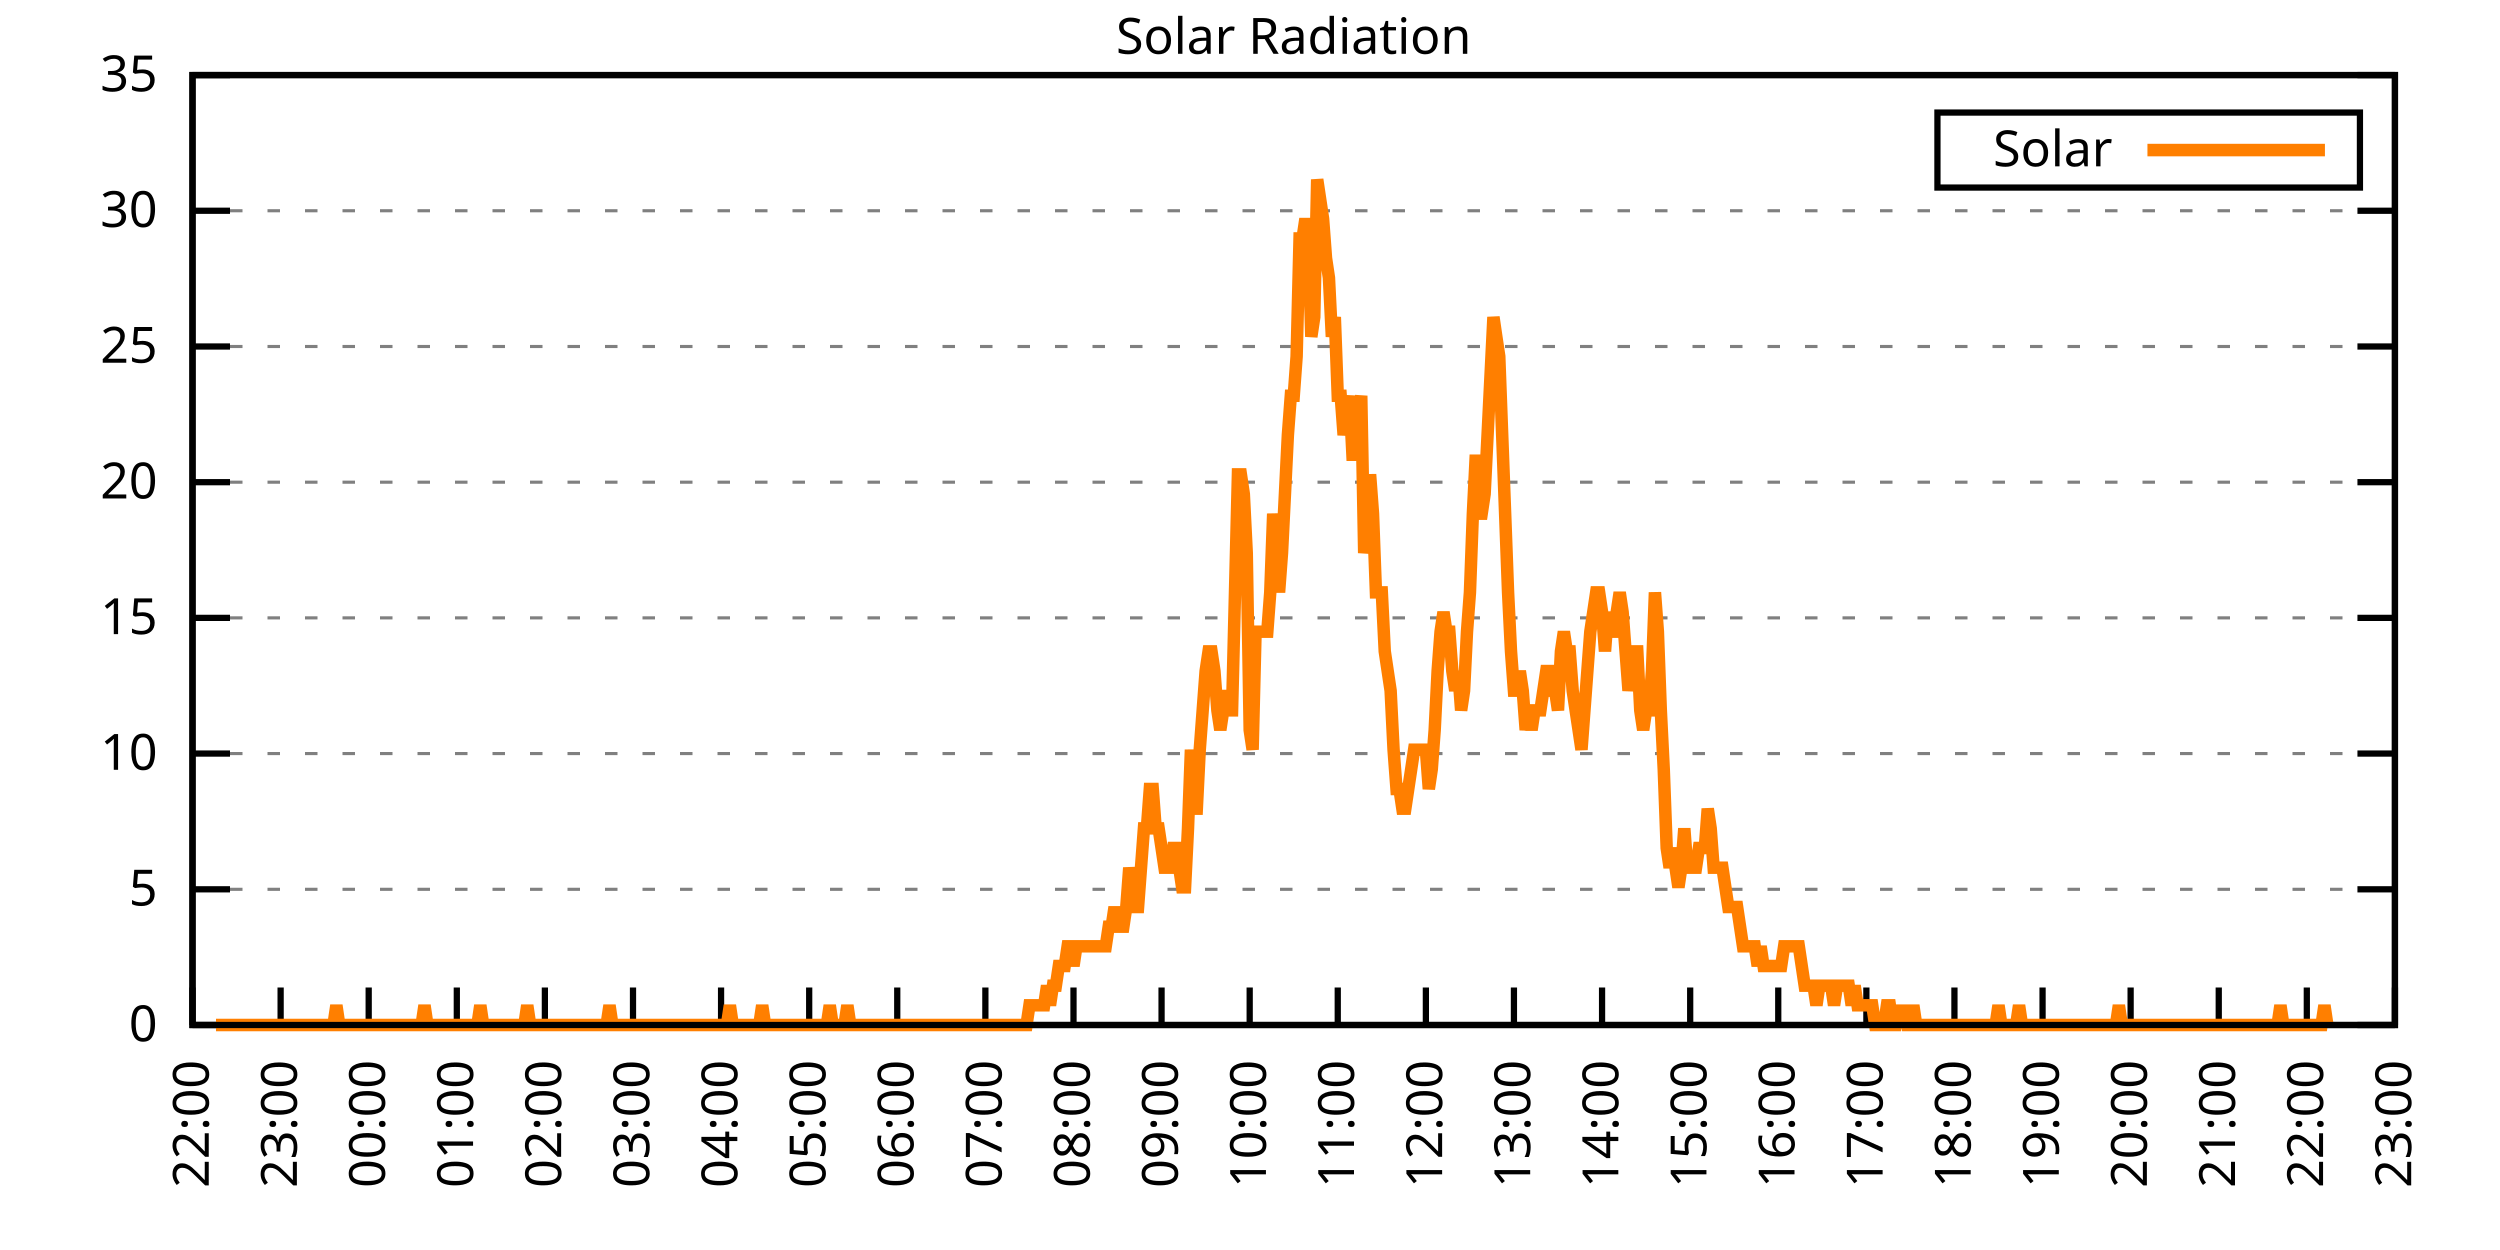
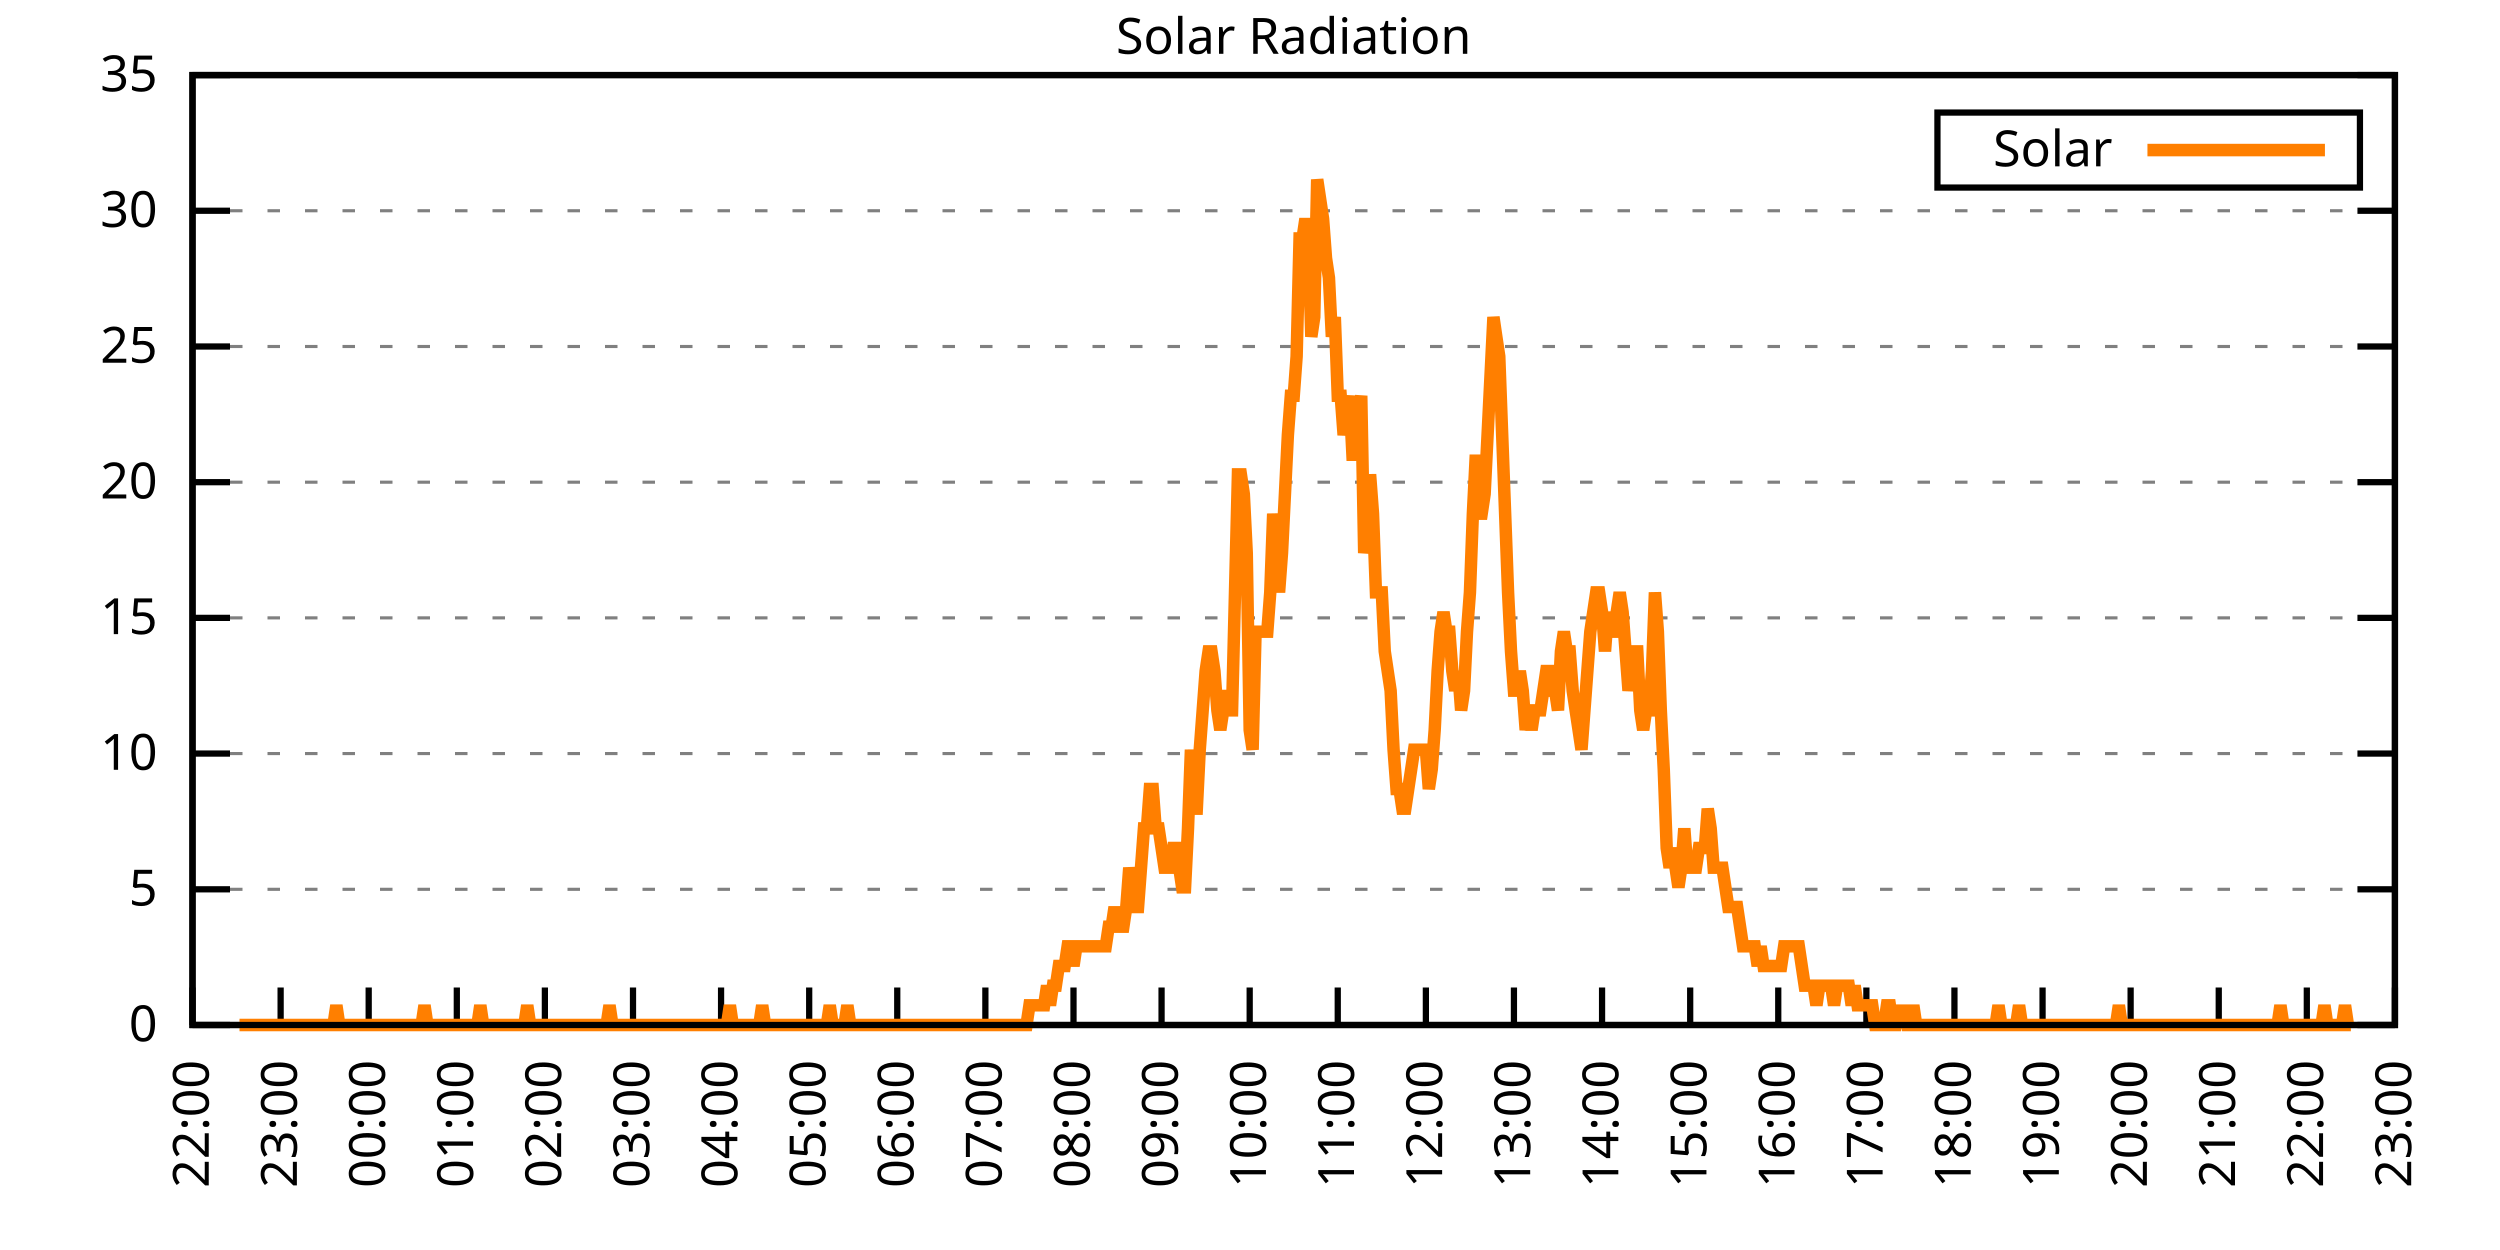
<svg xmlns="http://www.w3.org/2000/svg" xmlns:xlink="http://www.w3.org/1999/xlink" width="400" height="200" viewBox="0 0 400 200">
  <g id="gnuplot_canvas">
    <rect x="0" y="0" width="400" height="200" fill="none" />
    <defs>
      <circle id="gpDot" r="0.5" stroke-width="0.5" stroke="currentColor" />
      <path id="gpPt0" stroke-width="0.333" stroke="currentColor" d="M-1,0 h2 M0,-1 v2" />
      <path id="gpPt1" stroke-width="0.333" stroke="currentColor" d="M-1,-1 L1,1 M1,-1 L-1,1" />
      <path id="gpPt2" stroke-width="0.333" stroke="currentColor" d="M-1,0 L1,0 M0,-1 L0,1 M-1,-1 L1,1 M-1,1 L1,-1" />
      <rect id="gpPt3" stroke-width="0.333" stroke="currentColor" x="-1" y="-1" width="2" height="2" />
      <rect id="gpPt4" stroke-width="0.333" stroke="currentColor" fill="currentColor" x="-1" y="-1" width="2" height="2" />
      <circle id="gpPt5" stroke-width="0.333" stroke="currentColor" cx="0" cy="0" r="1" />
      <use xlink:href="#gpPt5" id="gpPt6" fill="currentColor" stroke="none" />
      <path id="gpPt7" stroke-width="0.333" stroke="currentColor" d="M0,-1.33 L-1.33,0.67 L1.33,0.67 z" />
      <use xlink:href="#gpPt7" id="gpPt8" fill="currentColor" stroke="none" />
      <use xlink:href="#gpPt7" id="gpPt9" stroke="currentColor" transform="rotate(180)" />
      <use xlink:href="#gpPt9" id="gpPt10" fill="currentColor" stroke="none" />
      <use xlink:href="#gpPt3" id="gpPt11" stroke="currentColor" transform="rotate(45)" />
      <use xlink:href="#gpPt11" id="gpPt12" fill="currentColor" stroke="none" />
      <path id="gpPt13" stroke-width="0.333" stroke="currentColor" d="M0,1.330 L1.265,0.411 L0.782,-1.067 L-0.782,-1.076 L-1.265,0.411 z" />
      <use xlink:href="#gpPt13" id="gpPt14" fill="currentColor" stroke="none" />
      <filter id="textbox" filterUnits="objectBoundingBox" x="0" y="0" height="1" width="1">
        <feFlood flood-color="white" flood-opacity="1" result="bgnd" />
        <feComposite in="SourceGraphic" in2="bgnd" operator="atop" />
      </filter>
      <filter id="greybox" filterUnits="objectBoundingBox" x="0" y="0" height="1" width="1">
        <feFlood flood-color="lightgrey" flood-opacity="1" result="grey" />
        <feComposite in="SourceGraphic" in2="grey" operator="atop" />
      </filter>
    </defs>
    <g fill="none" color="white" stroke="currentColor" stroke-width="1.00" stroke-linecap="butt" stroke-linejoin="miter">
</g>
    <g fill="none" color="black" stroke="currentColor" stroke-width="1.00" stroke-linecap="butt" stroke-linejoin="miter">
      <g stroke="none" shape-rendering="crispEdges">
        <polygon fill="rgb(255, 255, 255)" points="30.80,164.00 383.18,164.00 383.18,12.02 30.80,12.02 " />
      </g>
    </g>
    <g fill="none" color="black" stroke="currentColor" stroke-width="1.00" stroke-linecap="butt" stroke-linejoin="miter">
</g>
    <g fill="none" color="black" stroke="black" stroke-width="0.50" stroke-linecap="butt" stroke-linejoin="miter">
</g>
    <g fill="none" color="gray" stroke="currentColor" stroke-width="0.50" stroke-linecap="butt" stroke-linejoin="miter">
      <path stroke="gray" stroke-dasharray="2,4" class="gridline" d="M30.80,164.00 L383.19,164.00  " />
    </g>
    <g fill="none" color="gray" stroke="gray" stroke-width="1.00" stroke-linecap="butt" stroke-linejoin="miter">
</g>
    <g fill="none" color="black" stroke="currentColor" stroke-width="1.00" stroke-linecap="butt" stroke-linejoin="miter">
      <path stroke="black" d="M30.80,164.00 L36.80,164.00 M383.19,164.00 L377.19,164.00  " />
      <g transform="translate(25.20,166.60)" stroke="none" fill="black" font-family="Sans" font-size="8.00" text-anchor="end">
        <text>
          <tspan font-family="Sans"> 0</tspan>
        </text>
      </g>
    </g>
    <g fill="none" color="black" stroke="currentColor" stroke-width="1.00" stroke-linecap="butt" stroke-linejoin="miter">
</g>
    <g fill="none" color="black" stroke="black" stroke-width="0.50" stroke-linecap="butt" stroke-linejoin="miter">
</g>
    <g fill="none" color="gray" stroke="currentColor" stroke-width="0.50" stroke-linecap="butt" stroke-linejoin="miter">
      <path stroke="gray" stroke-dasharray="2,4" class="gridline" d="M30.80,142.29 L383.19,142.29  " />
    </g>
    <g fill="none" color="gray" stroke="gray" stroke-width="1.00" stroke-linecap="butt" stroke-linejoin="miter">
</g>
    <g fill="none" color="black" stroke="currentColor" stroke-width="1.00" stroke-linecap="butt" stroke-linejoin="miter">
      <path stroke="black" d="M30.80,142.29 L36.80,142.29 M383.19,142.29 L377.19,142.29  " />
      <g transform="translate(25.20,144.89)" stroke="none" fill="black" font-family="Sans" font-size="8.00" text-anchor="end">
        <text>
          <tspan font-family="Sans"> 5</tspan>
        </text>
      </g>
    </g>
    <g fill="none" color="black" stroke="currentColor" stroke-width="1.00" stroke-linecap="butt" stroke-linejoin="miter">
</g>
    <g fill="none" color="black" stroke="black" stroke-width="0.50" stroke-linecap="butt" stroke-linejoin="miter">
</g>
    <g fill="none" color="gray" stroke="currentColor" stroke-width="0.50" stroke-linecap="butt" stroke-linejoin="miter">
      <path stroke="gray" stroke-dasharray="2,4" class="gridline" d="M30.80,120.57 L383.19,120.57  " />
    </g>
    <g fill="none" color="gray" stroke="gray" stroke-width="1.00" stroke-linecap="butt" stroke-linejoin="miter">
</g>
    <g fill="none" color="black" stroke="currentColor" stroke-width="1.00" stroke-linecap="butt" stroke-linejoin="miter">
      <path stroke="black" d="M30.80,120.57 L36.80,120.57 M383.19,120.57 L377.19,120.57  " />
      <g transform="translate(25.20,123.17)" stroke="none" fill="black" font-family="Sans" font-size="8.00" text-anchor="end">
        <text>
          <tspan font-family="Sans"> 10</tspan>
        </text>
      </g>
    </g>
    <g fill="none" color="black" stroke="currentColor" stroke-width="1.00" stroke-linecap="butt" stroke-linejoin="miter">
</g>
    <g fill="none" color="black" stroke="black" stroke-width="0.50" stroke-linecap="butt" stroke-linejoin="miter">
</g>
    <g fill="none" color="gray" stroke="currentColor" stroke-width="0.50" stroke-linecap="butt" stroke-linejoin="miter">
      <path stroke="gray" stroke-dasharray="2,4" class="gridline" d="M30.80,98.86 L383.19,98.86  " />
    </g>
    <g fill="none" color="gray" stroke="gray" stroke-width="1.00" stroke-linecap="butt" stroke-linejoin="miter">
</g>
    <g fill="none" color="black" stroke="currentColor" stroke-width="1.00" stroke-linecap="butt" stroke-linejoin="miter">
      <path stroke="black" d="M30.80,98.86 L36.80,98.86 M383.19,98.86 L377.19,98.86  " />
      <g transform="translate(25.20,101.46)" stroke="none" fill="black" font-family="Sans" font-size="8.00" text-anchor="end">
        <text>
          <tspan font-family="Sans"> 15</tspan>
        </text>
      </g>
    </g>
    <g fill="none" color="black" stroke="currentColor" stroke-width="1.00" stroke-linecap="butt" stroke-linejoin="miter">
</g>
    <g fill="none" color="black" stroke="black" stroke-width="0.50" stroke-linecap="butt" stroke-linejoin="miter">
</g>
    <g fill="none" color="gray" stroke="currentColor" stroke-width="0.50" stroke-linecap="butt" stroke-linejoin="miter">
      <path stroke="gray" stroke-dasharray="2,4" class="gridline" d="M30.80,77.15 L383.19,77.15  " />
    </g>
    <g fill="none" color="gray" stroke="gray" stroke-width="1.00" stroke-linecap="butt" stroke-linejoin="miter">
</g>
    <g fill="none" color="black" stroke="currentColor" stroke-width="1.00" stroke-linecap="butt" stroke-linejoin="miter">
      <path stroke="black" d="M30.80,77.15 L36.80,77.15 M383.19,77.15 L377.19,77.15  " />
      <g transform="translate(25.20,79.75)" stroke="none" fill="black" font-family="Sans" font-size="8.00" text-anchor="end">
        <text>
          <tspan font-family="Sans"> 20</tspan>
        </text>
      </g>
    </g>
    <g fill="none" color="black" stroke="currentColor" stroke-width="1.00" stroke-linecap="butt" stroke-linejoin="miter">
</g>
    <g fill="none" color="black" stroke="black" stroke-width="0.50" stroke-linecap="butt" stroke-linejoin="miter">
</g>
    <g fill="none" color="gray" stroke="currentColor" stroke-width="0.50" stroke-linecap="butt" stroke-linejoin="miter">
      <path stroke="gray" stroke-dasharray="2,4" class="gridline" d="M30.80,55.44 L383.19,55.44  " />
    </g>
    <g fill="none" color="gray" stroke="gray" stroke-width="1.00" stroke-linecap="butt" stroke-linejoin="miter">
</g>
    <g fill="none" color="black" stroke="currentColor" stroke-width="1.00" stroke-linecap="butt" stroke-linejoin="miter">
      <path stroke="black" d="M30.80,55.44 L36.80,55.44 M383.19,55.44 L377.19,55.44  " />
      <g transform="translate(25.20,58.04)" stroke="none" fill="black" font-family="Sans" font-size="8.00" text-anchor="end">
        <text>
          <tspan font-family="Sans"> 25</tspan>
        </text>
      </g>
    </g>
    <g fill="none" color="black" stroke="currentColor" stroke-width="1.00" stroke-linecap="butt" stroke-linejoin="miter">
</g>
    <g fill="none" color="black" stroke="black" stroke-width="0.50" stroke-linecap="butt" stroke-linejoin="miter">
</g>
    <g fill="none" color="gray" stroke="currentColor" stroke-width="0.50" stroke-linecap="butt" stroke-linejoin="miter">
      <path stroke="gray" stroke-dasharray="2,4" class="gridline" d="M30.80,33.72 L383.19,33.72  " />
    </g>
    <g fill="none" color="gray" stroke="gray" stroke-width="1.00" stroke-linecap="butt" stroke-linejoin="miter">
</g>
    <g fill="none" color="black" stroke="currentColor" stroke-width="1.00" stroke-linecap="butt" stroke-linejoin="miter">
      <path stroke="black" d="M30.80,33.72 L36.80,33.72 M383.19,33.72 L377.19,33.72  " />
      <g transform="translate(25.20,36.32)" stroke="none" fill="black" font-family="Sans" font-size="8.00" text-anchor="end">
        <text>
          <tspan font-family="Sans"> 30</tspan>
        </text>
      </g>
    </g>
    <g fill="none" color="black" stroke="currentColor" stroke-width="1.00" stroke-linecap="butt" stroke-linejoin="miter">
</g>
    <g fill="none" color="black" stroke="black" stroke-width="0.50" stroke-linecap="butt" stroke-linejoin="miter">
</g>
    <g fill="none" color="gray" stroke="currentColor" stroke-width="0.50" stroke-linecap="butt" stroke-linejoin="miter">
      <path stroke="gray" stroke-dasharray="2,4" class="gridline" d="M30.80,12.01 L383.19,12.01  " />
    </g>
    <g fill="none" color="gray" stroke="gray" stroke-width="1.00" stroke-linecap="butt" stroke-linejoin="miter">
</g>
    <g fill="none" color="black" stroke="currentColor" stroke-width="1.00" stroke-linecap="butt" stroke-linejoin="miter">
      <path stroke="black" d="M30.80,12.01 L36.80,12.01 M383.19,12.01 L377.19,12.01  " />
      <g transform="translate(25.20,14.61)" stroke="none" fill="black" font-family="Sans" font-size="8.00" text-anchor="end">
        <text>
          <tspan font-family="Sans"> 35</tspan>
        </text>
      </g>
    </g>
    <g fill="none" color="black" stroke="currentColor" stroke-width="1.00" stroke-linecap="butt" stroke-linejoin="miter">
      <path stroke="black" d="M30.80,164.00 L30.80,158.00  " />
      <g transform="translate(33.40,169.60) rotate(270.00)" stroke="none" fill="black" font-family="Sans" font-size="8.00" text-anchor="end">
        <text>
          <tspan font-family="Sans">22:00</tspan>
        </text>
      </g>
    </g>
    <g fill="none" color="black" stroke="currentColor" stroke-width="1.00" stroke-linecap="butt" stroke-linejoin="miter">
      <path stroke="black" d="M44.90,164.00 L44.90,158.00  " />
      <g transform="translate(47.50,169.60) rotate(270.00)" stroke="none" fill="black" font-family="Sans" font-size="8.00" text-anchor="end">
        <text>
          <tspan font-family="Sans">23:00</tspan>
        </text>
      </g>
    </g>
    <g fill="none" color="black" stroke="currentColor" stroke-width="1.00" stroke-linecap="butt" stroke-linejoin="miter">
      <path stroke="black" d="M58.99,164.00 L58.99,158.00  " />
      <g transform="translate(61.59,169.60) rotate(270.00)" stroke="none" fill="black" font-family="Sans" font-size="8.00" text-anchor="end">
        <text>
          <tspan font-family="Sans">00:00</tspan>
        </text>
      </g>
    </g>
    <g fill="none" color="black" stroke="currentColor" stroke-width="1.00" stroke-linecap="butt" stroke-linejoin="miter">
      <path stroke="black" d="M73.09,164.00 L73.09,158.00  " />
      <g transform="translate(75.69,169.60) rotate(270.00)" stroke="none" fill="black" font-family="Sans" font-size="8.00" text-anchor="end">
        <text>
          <tspan font-family="Sans">01:00</tspan>
        </text>
      </g>
    </g>
    <g fill="none" color="black" stroke="currentColor" stroke-width="1.00" stroke-linecap="butt" stroke-linejoin="miter">
      <path stroke="black" d="M87.18,164.00 L87.18,158.00  " />
      <g transform="translate(89.78,169.60) rotate(270.00)" stroke="none" fill="black" font-family="Sans" font-size="8.00" text-anchor="end">
        <text>
          <tspan font-family="Sans">02:00</tspan>
        </text>
      </g>
    </g>
    <g fill="none" color="black" stroke="currentColor" stroke-width="1.00" stroke-linecap="butt" stroke-linejoin="miter">
      <path stroke="black" d="M101.28,164.00 L101.28,158.00  " />
      <g transform="translate(103.88,169.60) rotate(270.00)" stroke="none" fill="black" font-family="Sans" font-size="8.00" text-anchor="end">
        <text>
          <tspan font-family="Sans">03:00</tspan>
        </text>
      </g>
    </g>
    <g fill="none" color="black" stroke="currentColor" stroke-width="1.00" stroke-linecap="butt" stroke-linejoin="miter">
      <path stroke="black" d="M115.37,164.00 L115.37,158.00  " />
      <g transform="translate(117.97,169.60) rotate(270.00)" stroke="none" fill="black" font-family="Sans" font-size="8.00" text-anchor="end">
        <text>
          <tspan font-family="Sans">04:00</tspan>
        </text>
      </g>
    </g>
    <g fill="none" color="black" stroke="currentColor" stroke-width="1.00" stroke-linecap="butt" stroke-linejoin="miter">
      <path stroke="black" d="M129.47,164.00 L129.47,158.00  " />
      <g transform="translate(132.07,169.60) rotate(270.00)" stroke="none" fill="black" font-family="Sans" font-size="8.00" text-anchor="end">
        <text>
          <tspan font-family="Sans">05:00</tspan>
        </text>
      </g>
    </g>
    <g fill="none" color="black" stroke="currentColor" stroke-width="1.00" stroke-linecap="butt" stroke-linejoin="miter">
      <path stroke="black" d="M143.56,164.00 L143.56,158.00  " />
      <g transform="translate(146.16,169.60) rotate(270.00)" stroke="none" fill="black" font-family="Sans" font-size="8.00" text-anchor="end">
        <text>
          <tspan font-family="Sans">06:00</tspan>
        </text>
      </g>
    </g>
    <g fill="none" color="black" stroke="currentColor" stroke-width="1.00" stroke-linecap="butt" stroke-linejoin="miter">
      <path stroke="black" d="M157.66,164.00 L157.66,158.00  " />
      <g transform="translate(160.26,169.60) rotate(270.00)" stroke="none" fill="black" font-family="Sans" font-size="8.00" text-anchor="end">
        <text>
          <tspan font-family="Sans">07:00</tspan>
        </text>
      </g>
    </g>
    <g fill="none" color="black" stroke="currentColor" stroke-width="1.00" stroke-linecap="butt" stroke-linejoin="miter">
      <path stroke="black" d="M171.76,164.00 L171.76,158.00  " />
      <g transform="translate(174.36,169.60) rotate(270.00)" stroke="none" fill="black" font-family="Sans" font-size="8.00" text-anchor="end">
        <text>
          <tspan font-family="Sans">08:00</tspan>
        </text>
      </g>
    </g>
    <g fill="none" color="black" stroke="currentColor" stroke-width="1.00" stroke-linecap="butt" stroke-linejoin="miter">
      <path stroke="black" d="M185.85,164.00 L185.85,158.00  " />
      <g transform="translate(188.45,169.60) rotate(270.00)" stroke="none" fill="black" font-family="Sans" font-size="8.00" text-anchor="end">
        <text>
          <tspan font-family="Sans">09:00</tspan>
        </text>
      </g>
    </g>
    <g fill="none" color="black" stroke="currentColor" stroke-width="1.00" stroke-linecap="butt" stroke-linejoin="miter">
      <path stroke="black" d="M199.95,164.00 L199.95,158.00  " />
      <g transform="translate(202.55,169.60) rotate(270.00)" stroke="none" fill="black" font-family="Sans" font-size="8.00" text-anchor="end">
        <text>
          <tspan font-family="Sans">10:00</tspan>
        </text>
      </g>
    </g>
    <g fill="none" color="black" stroke="currentColor" stroke-width="1.00" stroke-linecap="butt" stroke-linejoin="miter">
      <path stroke="black" d="M214.04,164.00 L214.04,158.00  " />
      <g transform="translate(216.64,169.60) rotate(270.00)" stroke="none" fill="black" font-family="Sans" font-size="8.00" text-anchor="end">
        <text>
          <tspan font-family="Sans">11:00</tspan>
        </text>
      </g>
    </g>
    <g fill="none" color="black" stroke="currentColor" stroke-width="1.00" stroke-linecap="butt" stroke-linejoin="miter">
      <path stroke="black" d="M228.14,164.00 L228.14,158.00  " />
      <g transform="translate(230.74,169.60) rotate(270.00)" stroke="none" fill="black" font-family="Sans" font-size="8.00" text-anchor="end">
        <text>
          <tspan font-family="Sans">12:00</tspan>
        </text>
      </g>
    </g>
    <g fill="none" color="black" stroke="currentColor" stroke-width="1.00" stroke-linecap="butt" stroke-linejoin="miter">
      <path stroke="black" d="M242.23,164.00 L242.23,158.00  " />
      <g transform="translate(244.83,169.60) rotate(270.00)" stroke="none" fill="black" font-family="Sans" font-size="8.00" text-anchor="end">
        <text>
          <tspan font-family="Sans">13:00</tspan>
        </text>
      </g>
    </g>
    <g fill="none" color="black" stroke="currentColor" stroke-width="1.00" stroke-linecap="butt" stroke-linejoin="miter">
      <path stroke="black" d="M256.33,164.00 L256.33,158.00  " />
      <g transform="translate(258.93,169.60) rotate(270.00)" stroke="none" fill="black" font-family="Sans" font-size="8.00" text-anchor="end">
        <text>
          <tspan font-family="Sans">14:00</tspan>
        </text>
      </g>
    </g>
    <g fill="none" color="black" stroke="currentColor" stroke-width="1.00" stroke-linecap="butt" stroke-linejoin="miter">
      <path stroke="black" d="M270.43,164.00 L270.43,158.00  " />
      <g transform="translate(273.03,169.60) rotate(270.00)" stroke="none" fill="black" font-family="Sans" font-size="8.00" text-anchor="end">
        <text>
          <tspan font-family="Sans">15:00</tspan>
        </text>
      </g>
    </g>
    <g fill="none" color="black" stroke="currentColor" stroke-width="1.00" stroke-linecap="butt" stroke-linejoin="miter">
      <path stroke="black" d="M284.52,164.00 L284.52,158.00  " />
      <g transform="translate(287.12,169.60) rotate(270.00)" stroke="none" fill="black" font-family="Sans" font-size="8.00" text-anchor="end">
        <text>
          <tspan font-family="Sans">16:00</tspan>
        </text>
      </g>
    </g>
    <g fill="none" color="black" stroke="currentColor" stroke-width="1.00" stroke-linecap="butt" stroke-linejoin="miter">
      <path stroke="black" d="M298.62,164.00 L298.62,158.00  " />
      <g transform="translate(301.22,169.60) rotate(270.00)" stroke="none" fill="black" font-family="Sans" font-size="8.00" text-anchor="end">
        <text>
          <tspan font-family="Sans">17:00</tspan>
        </text>
      </g>
    </g>
    <g fill="none" color="black" stroke="currentColor" stroke-width="1.00" stroke-linecap="butt" stroke-linejoin="miter">
      <path stroke="black" d="M312.71,164.00 L312.71,158.00  " />
      <g transform="translate(315.31,169.60) rotate(270.00)" stroke="none" fill="black" font-family="Sans" font-size="8.00" text-anchor="end">
        <text>
          <tspan font-family="Sans">18:00</tspan>
        </text>
      </g>
    </g>
    <g fill="none" color="black" stroke="currentColor" stroke-width="1.00" stroke-linecap="butt" stroke-linejoin="miter">
      <path stroke="black" d="M326.81,164.00 L326.81,158.00  " />
      <g transform="translate(329.41,169.60) rotate(270.00)" stroke="none" fill="black" font-family="Sans" font-size="8.00" text-anchor="end">
        <text>
          <tspan font-family="Sans">19:00</tspan>
        </text>
      </g>
    </g>
    <g fill="none" color="black" stroke="currentColor" stroke-width="1.00" stroke-linecap="butt" stroke-linejoin="miter">
      <path stroke="black" d="M340.90,164.00 L340.90,158.00  " />
      <g transform="translate(343.50,169.60) rotate(270.00)" stroke="none" fill="black" font-family="Sans" font-size="8.00" text-anchor="end">
        <text>
          <tspan font-family="Sans">20:00</tspan>
        </text>
      </g>
    </g>
    <g fill="none" color="black" stroke="currentColor" stroke-width="1.00" stroke-linecap="butt" stroke-linejoin="miter">
      <path stroke="black" d="M355.00,164.00 L355.00,158.00  " />
      <g transform="translate(357.60,169.60) rotate(270.00)" stroke="none" fill="black" font-family="Sans" font-size="8.00" text-anchor="end">
        <text>
          <tspan font-family="Sans">21:00</tspan>
        </text>
      </g>
    </g>
    <g fill="none" color="black" stroke="currentColor" stroke-width="1.00" stroke-linecap="butt" stroke-linejoin="miter">
      <path stroke="black" d="M369.09,164.00 L369.09,158.00  " />
      <g transform="translate(371.69,169.60) rotate(270.00)" stroke="none" fill="black" font-family="Sans" font-size="8.00" text-anchor="end">
        <text>
          <tspan font-family="Sans">22:00</tspan>
        </text>
      </g>
    </g>
    <g fill="none" color="black" stroke="currentColor" stroke-width="1.00" stroke-linecap="butt" stroke-linejoin="miter">
      <path stroke="black" d="M383.19,164.00 L383.19,158.00  " />
      <g transform="translate(385.79,169.60) rotate(270.00)" stroke="none" fill="black" font-family="Sans" font-size="8.00" text-anchor="end">
        <text>
          <tspan font-family="Sans">23:00</tspan>
        </text>
      </g>
    </g>
    <g fill="none" color="black" stroke="currentColor" stroke-width="1.00" stroke-linecap="butt" stroke-linejoin="miter">
</g>
    <g fill="none" color="black" stroke="currentColor" stroke-width="1.00" stroke-linecap="butt" stroke-linejoin="miter">
      <path stroke="black" d="M30.80,12.01 L30.80,164.00 L383.19,164.00 L383.19,12.01 L30.80,12.01 Z  " />
    </g>
    <g fill="none" color="black" stroke="currentColor" stroke-width="1.00" stroke-linecap="butt" stroke-linejoin="miter">
</g>
    <g fill="none" color="black" stroke="currentColor" stroke-width="1.00" stroke-linecap="butt" stroke-linejoin="miter">
      <path stroke="black" d="M309.99,30.01 L309.99,18.01 L377.59,18.01 L377.59,30.01 L309.99,30.01 Z  " />
    </g>
    <g id="Solar_Radiation_plot_1">
      <g fill="none" color="white" stroke="black" stroke-width="2.00" stroke-linecap="butt" stroke-linejoin="miter">
</g>
      <g fill="none" color="black" stroke="currentColor" stroke-width="2.00" stroke-linecap="butt" stroke-linejoin="miter">
        <g transform="translate(337.99,26.61)" stroke="none" fill="black" font-family="Sans" font-size="8.00" text-anchor="end">
          <text>
            <tspan font-family="Sans">Solar</tspan>
          </text>
        </g>
      </g>
      <g fill="none" color="black" stroke="currentColor" stroke-width="2.00" stroke-linecap="butt" stroke-linejoin="miter">
-         <path stroke="rgb(255, 127,   0)" d="M343.59,24.01 L371.99,24.01 M34.56,164.00 L35.03,164.00 L35.50,164.00 L35.97,164.00 L36.44,164.00 L36.91,164.00   L37.38,164.00 L37.85,164.00 L38.32,164.00 L38.79,164.00 L39.26,164.00 L39.73,164.00 L40.20,164.00 L40.67,164.00   L41.14,164.00 L41.61,164.00 L42.08,164.00 L42.55,164.00 L43.02,164.00 L43.49,164.00 L43.96,164.00 L44.43,164.00   L44.90,164.00 L45.37,164.00 L45.84,164.00 L46.31,164.00 L46.78,164.00 L47.24,164.00 L47.71,164.00 L48.18,164.00   L48.65,164.00 L49.12,164.00 L49.59,164.00 L50.06,164.00 L50.53,164.00 L51.00,164.00 L51.47,164.00 L51.94,164.00   L52.41,164.00 L52.88,164.00 L53.35,164.00 L53.82,160.85 L54.29,164.00 L54.76,164.00 L55.23,164.00 L55.70,164.00   L56.17,164.00 L56.64,164.00 L57.11,164.00 L57.58,164.00 L58.05,164.00 L58.52,164.00 L58.99,164.00 L59.46,164.00   L59.93,164.00 L60.40,164.00 L60.87,164.00 L61.34,164.00 L61.81,164.00 L62.28,164.00 L62.75,164.00 L63.22,164.00   L63.69,164.00 L64.16,164.00 L64.63,164.00 L65.10,164.00 L65.57,164.00 L66.04,164.00 L66.51,164.00 L66.98,164.00   L67.45,164.00 L67.92,160.85 L68.39,164.00 L68.86,164.00 L69.33,164.00 L69.80,164.00 L70.27,164.00 L70.74,164.00   L71.21,164.00 L71.68,164.00 L72.15,164.00 L72.62,164.00 L73.09,164.00 L73.56,164.00 L74.03,164.00 L74.50,164.00   L74.97,164.00 L75.44,164.00 L75.91,164.00 L76.38,164.00 L76.85,160.85 L77.32,164.00 L77.79,164.00 L78.26,164.00   L78.73,164.00 L79.19,164.00 L79.66,164.00 L80.13,164.00 L80.60,164.00 L81.07,164.00 L81.54,164.00 L82.01,164.00   L82.48,164.00 L82.95,164.00 L83.42,164.00 L83.89,164.00 L84.36,160.85 L84.83,164.00 L85.30,164.00 L85.77,164.00   L86.24,164.00 L86.71,164.00 L87.18,164.00 L87.65,164.00 L88.12,164.00 L88.59,164.00 L89.06,164.00 L89.53,164.00   L90.00,164.00 L90.47,164.00 L90.94,164.00 L91.41,164.00 L91.88,164.00 L92.35,164.00 L92.82,164.00 L93.29,164.00   L93.76,164.00 L94.23,164.00 L94.70,164.00 L95.17,164.00 L95.64,164.00 L96.11,164.00 L96.58,164.00 L97.05,164.00   L97.52,160.85 L97.99,164.00 L98.46,164.00 L98.93,164.00 L99.40,164.00 L99.87,164.00 L100.34,164.00 L100.81,164.00   L101.28,164.00 L101.75,164.00 L102.22,164.00 L102.69,164.00 L103.16,164.00 L103.63,164.00 L104.10,164.00 L104.57,164.00   L105.04,164.00 L105.51,164.00 L105.98,164.00 L106.45,164.00 L106.92,164.00 L107.39,164.00 L107.86,164.00 L108.33,164.00   L108.80,164.00 L109.27,164.00 L109.74,164.00 L110.21,164.00 L110.68,164.00 L111.14,164.00 L111.61,164.00 L112.08,164.00   L112.55,164.00 L113.02,164.00 L113.49,164.00 L113.96,164.00 L114.43,164.00 L114.90,164.00 L115.37,164.00 L115.84,164.00   L116.31,164.00 L116.78,160.85 L117.25,164.00 L117.72,164.00 L118.19,164.00 L118.66,164.00 L119.13,164.00 L119.60,164.00   L120.07,164.00 L120.54,164.00 L121.01,164.00 L121.48,164.00 L121.95,160.85 L122.42,164.00 L122.89,164.00 L123.36,164.00   L123.83,164.00 L124.30,164.00 L124.77,164.00 L125.24,164.00 L125.71,164.00 L126.18,164.00 L126.65,164.00 L127.12,164.00   L127.59,164.00 L128.06,164.00 L128.53,164.00 L129.00,164.00 L129.47,164.00 L129.94,164.00 L130.41,164.00 L130.88,164.00   L131.35,164.00 L131.82,164.00 L132.29,164.00 L132.76,160.85 L133.23,164.00 L133.70,164.00 L134.17,164.00 L134.64,164.00   L135.11,164.00 L135.58,160.85 L136.05,164.00 L136.52,164.00 L136.99,164.00 L137.46,164.00 L137.93,164.00 L138.40,164.00   L138.87,164.00 L139.34,164.00 L139.81,164.00 L140.28,164.00 L140.75,164.00 L141.22,164.00 L141.69,164.00 L142.16,164.00   L142.63,164.00 L143.09,164.00 L143.56,164.00 L144.03,164.00 L144.50,164.00 L144.97,164.00 L145.44,164.00 L145.91,164.00   L146.38,164.00 L146.85,164.00 L147.32,164.00 L147.79,164.00 L148.26,164.00 L148.73,164.00 L149.20,164.00 L149.67,164.00   L150.14,164.00 L150.61,164.00 L151.08,164.00 L151.55,164.00 L152.02,164.00 L152.49,164.00 L152.96,164.00 L153.43,164.00   L153.90,164.00 L154.37,164.00 L154.84,164.00 L155.31,164.00 L155.78,164.00 L156.25,164.00 L156.72,164.00 L157.19,164.00   L157.66,164.00 L158.13,164.00 L158.60,164.00 L159.07,164.00 L159.54,164.00 L160.01,164.00 L160.48,164.00 L160.95,164.00   L161.42,164.00 L161.89,164.00 L162.36,164.00 L162.83,164.00 L163.30,164.00 L163.77,164.00 L164.24,164.00 L164.71,160.85   L165.18,160.85 L165.65,160.85 L166.12,160.85 L166.59,160.85 L167.06,160.85 L167.53,157.71 L168.00,160.85 L168.47,157.71   L168.94,157.71 L169.41,154.56 L169.88,154.56 L170.35,154.56 L170.82,151.41 L171.29,151.41 L171.76,154.56 L172.23,151.41   L172.70,151.41 L173.17,151.41 L173.64,151.41 L174.11,151.41 L174.58,151.41 L175.04,151.41 L175.51,151.41 L175.98,151.41   L176.45,151.41 L176.92,151.41 L177.39,148.27 L177.86,148.27 L178.33,145.12 L178.80,148.27 L179.27,148.27 L179.74,148.27   L180.21,145.12 L180.68,138.83 L181.15,141.98 L181.62,145.12 L182.09,145.12 L182.56,138.83 L183.03,132.54 L183.50,132.54   L183.97,126.24 L184.44,126.24 L184.91,132.54 L185.38,132.54 L185.85,135.68 L186.32,138.83 L186.79,138.83 L187.26,138.83   L187.73,135.68 L188.20,135.68 L188.67,138.83 L189.14,141.98 L189.61,141.98 L190.08,132.54 L190.55,119.95 L191.02,129.39   L191.49,129.39 L191.96,119.95 L192.43,113.66 L192.90,107.37 L193.37,104.22 L193.84,104.22 L194.31,107.37 L194.78,113.66   L195.25,116.80 L195.72,113.66 L196.19,110.51 L196.66,113.66 L197.13,113.66 L197.60,94.78 L198.07,75.90 L198.54,75.90   L199.01,79.05 L199.48,88.49 L199.95,116.80 L200.42,119.95 L200.89,101.07 L201.36,101.07 L201.83,101.07 L202.30,101.07   L202.77,101.07 L203.24,94.78 L203.71,82.19 L204.18,88.49 L204.65,94.78 L205.12,88.49 L205.59,79.05 L206.06,69.61   L206.53,63.32 L207.00,63.32 L207.46,57.02 L207.93,38.15 L208.40,38.15 L208.87,35.00 L209.34,38.15 L209.81,53.88   L210.28,50.73 L210.75,28.71 L211.22,31.85 L211.69,35.00 L212.16,41.29 L212.63,44.44 L213.10,53.88 L213.57,50.73   L214.04,63.32 L214.51,63.32 L214.98,69.61 L215.45,66.46 L215.92,63.32 L216.39,72.76 L216.86,72.76 L217.33,66.46   L217.80,63.32 L218.27,88.49 L218.74,85.34 L219.21,75.90 L219.68,82.19 L220.15,94.78 L220.62,94.78 L221.09,94.78   L221.56,104.22 L222.03,107.37 L222.50,110.51 L222.97,119.95 L223.44,126.24 L223.91,126.24 L224.38,129.39 L224.85,129.39   L225.32,126.24 L225.79,123.10 L226.26,119.95 L226.73,119.95 L227.20,119.95 L227.67,119.95 L228.14,119.95 L228.61,126.24   L229.08,123.10 L229.55,116.80 L230.02,107.37 L230.49,101.07 L230.96,97.93 L231.43,101.07 L231.90,101.07 L232.37,107.37   L232.84,110.51 L233.31,107.37 L233.78,113.66 L234.25,110.51 L234.72,101.07 L235.19,94.78 L235.66,82.19 L236.13,72.76   L236.60,82.19 L237.07,82.19 L237.54,79.05 L238.01,69.61 L238.48,60.17 L238.95,50.73 L239.41,53.88 L239.88,57.02   L240.35,69.61 L240.82,82.19 L241.29,94.78 L241.76,104.22 L242.23,110.51 L242.70,110.51 L243.17,107.37 L243.64,110.51   L244.11,116.80 L244.58,113.66 L245.05,116.80 L245.52,113.66 L245.99,113.66 L246.46,113.66 L246.93,110.51 L247.40,107.37   L247.87,107.37 L248.34,110.51 L248.81,110.51 L249.28,113.66 L249.75,104.22 L250.22,101.07 L250.69,104.22 L251.16,104.22   L251.63,110.51 L252.10,113.66 L252.57,116.80 L253.04,119.95 L253.51,113.66 L253.98,107.37 L254.45,101.07 L254.92,97.93   L255.39,94.78 L255.86,94.78 L256.33,97.93 L256.80,104.22 L257.27,97.93 L257.74,101.07 L258.21,101.07 L258.68,97.93   L259.15,94.78 L259.62,97.93 L260.09,104.22 L260.56,110.51 L261.03,107.37 L261.50,104.22 L261.97,104.22 L262.44,113.66   L262.91,116.80 L263.38,113.66 L263.85,113.66 L264.32,107.37 L264.79,94.78 L265.26,101.07 L265.73,113.66 L266.20,123.10   L266.67,135.68 L267.14,138.83 L267.61,135.68 L268.08,138.83 L268.55,141.98 L269.02,138.83 L269.49,132.54 L269.96,138.83   L270.43,138.83 L270.90,138.83 L271.36,138.83 L271.83,135.68 L272.30,135.68 L272.77,135.68 L273.24,129.39 L273.71,132.54   L274.18,138.83 L274.65,138.83 L275.12,138.83 L275.59,138.83 L276.06,141.98 L276.53,145.12 L277.00,145.12 L277.47,145.12   L277.94,145.12 L278.41,148.27 L278.88,151.41 L279.35,151.41 L279.82,151.41 L280.29,151.41 L280.76,151.41 L281.23,154.56   L281.70,151.41 L282.17,154.56 L282.64,154.56 L283.11,154.56 L283.58,154.56 L284.05,154.56 L284.52,154.56 L284.99,154.56   L285.46,151.41 L285.93,151.41 L286.40,151.41 L286.87,151.41 L287.34,151.41 L287.81,151.41 L288.28,154.56 L288.75,157.71   L289.22,157.71 L289.69,157.71 L290.16,157.71 L290.63,160.85 L291.10,157.71 L291.57,157.71 L292.04,157.71 L292.51,157.71   L292.98,157.71 L293.45,160.85 L293.92,157.71 L294.39,157.71 L294.86,157.71 L295.33,157.71 L295.80,157.71 L296.27,160.85   L296.74,157.71 L297.21,160.85 L297.68,160.85 L298.15,160.85 L298.62,160.85 L299.09,160.85 L299.56,160.85 L300.03,164.00   L300.50,164.00 L300.97,164.00 L301.44,164.00 L301.91,160.85 L302.38,160.85 L302.85,164.00 L303.31,164.00 L303.78,160.85   L304.25,164.00 L304.72,160.85 L305.19,164.00 L305.66,164.00 L306.13,160.85 L306.60,164.00 L307.07,164.00 L307.54,164.00   L308.01,164.00 L308.48,164.00 L308.95,164.00 L309.42,164.00 L309.89,164.00 L310.36,164.00 L310.83,164.00 L311.30,164.00   L311.77,164.00 L312.24,164.00 L312.71,164.00 L313.18,164.00 L313.65,164.00 L314.12,164.00 L314.59,164.00 L315.06,164.00   L315.53,164.00 L316.00,164.00 L316.47,164.00 L316.94,164.00 L317.41,164.00 L317.88,164.00 L318.35,164.00 L318.82,164.00   L319.29,164.00 L319.76,160.85 L320.23,164.00 L320.70,164.00 L321.17,164.00 L321.64,164.00 L322.11,164.00 L322.58,164.00   L323.05,160.85 L323.52,164.00 L323.99,164.00 L324.46,164.00 L324.93,164.00 L325.40,164.00 L325.87,164.00 L326.34,164.00   L326.81,164.00 L327.28,164.00 L327.75,164.00 L328.22,164.00 L328.69,164.00 L329.16,164.00 L329.63,164.00 L330.10,164.00   L330.57,164.00 L331.04,164.00 L331.51,164.00 L331.98,164.00 L332.45,164.00 L332.92,164.00 L333.39,164.00 L333.86,164.00   L334.33,164.00 L334.80,164.00 L335.26,164.00 L335.73,164.00 L336.20,164.00 L336.67,164.00 L337.14,164.00 L337.61,164.00   L338.08,164.00 L338.55,164.00 L339.02,160.85 L339.49,164.00 L339.96,164.00 L340.43,164.00 L340.90,164.00 L341.37,164.00   L341.84,164.00 L342.31,164.00 L342.78,164.00 L343.25,164.00 L343.72,164.00 L344.19,164.00 L344.66,164.00 L345.13,164.00   L345.60,164.00 L346.07,164.00 L346.54,164.00 L347.01,164.00 L347.48,164.00 L347.95,164.00 L348.42,164.00 L348.89,164.00   L349.36,164.00 L349.83,164.00 L350.30,164.00 L350.77,164.00 L351.24,164.00 L351.71,164.00 L352.18,164.00 L352.65,164.00   L353.12,164.00 L353.59,164.00 L354.06,164.00 L354.53,164.00 L355.00,164.00 L355.47,164.00 L355.94,164.00 L356.41,164.00   L356.88,164.00 L357.35,164.00 L357.82,164.00 L358.29,164.00 L358.76,164.00 L359.23,164.00 L359.70,164.00 L360.17,164.00   L360.64,164.00 L361.11,164.00 L361.58,164.00 L362.05,164.00 L362.52,164.00 L362.99,164.00 L363.46,164.00 L363.93,164.00   L364.40,164.00 L364.87,160.85 L365.34,164.00 L365.81,164.00 L366.28,164.00 L366.75,164.00 L367.21,164.00 L367.68,164.00   L368.15,164.00 L368.62,164.00 L369.09,164.00 L369.56,164.00 L370.03,164.00 L370.50,164.00 L370.97,164.00 L371.44,164.00   L371.91,160.85 L372.38,164.00  " />
+         <path stroke="rgb(255, 127,   0)" d="M343.59,24.01 L371.99,24.01 M38.32,164.00 L38.79,164.00 L39.26,164.00 L39.73,164.00 L40.20,164.00 L40.67,164.00   L41.14,164.00 L41.61,164.00 L42.08,164.00 L42.55,164.00 L43.02,164.00 L43.49,164.00 L43.96,164.00 L44.43,164.00   L44.90,164.00 L45.37,164.00 L45.84,164.00 L46.31,164.00 L46.78,164.00 L47.24,164.00 L47.71,164.00 L48.18,164.00   L48.65,164.00 L49.12,164.00 L49.59,164.00 L50.06,164.00 L50.53,164.00 L51.00,164.00 L51.47,164.00 L51.94,164.00   L52.41,164.00 L52.88,164.00 L53.35,164.00 L53.82,160.85 L54.29,164.00 L54.76,164.00 L55.23,164.00 L55.70,164.00   L56.17,164.00 L56.64,164.00 L57.11,164.00 L57.58,164.00 L58.05,164.00 L58.52,164.00 L58.99,164.00 L59.46,164.00   L59.93,164.00 L60.40,164.00 L60.87,164.00 L61.34,164.00 L61.81,164.00 L62.28,164.00 L62.75,164.00 L63.22,164.00   L63.69,164.00 L64.16,164.00 L64.63,164.00 L65.10,164.00 L65.57,164.00 L66.04,164.00 L66.51,164.00 L66.98,164.00   L67.45,164.00 L67.92,160.85 L68.39,164.00 L68.86,164.00 L69.33,164.00 L69.80,164.00 L70.27,164.00 L70.74,164.00   L71.21,164.00 L71.68,164.00 L72.15,164.00 L72.62,164.00 L73.09,164.00 L73.56,164.00 L74.03,164.00 L74.50,164.00   L74.97,164.00 L75.44,164.00 L75.91,164.00 L76.38,164.00 L76.85,160.85 L77.32,164.00 L77.79,164.00 L78.26,164.00   L78.73,164.00 L79.19,164.00 L79.66,164.00 L80.13,164.00 L80.60,164.00 L81.07,164.00 L81.54,164.00 L82.01,164.00   L82.48,164.00 L82.95,164.00 L83.42,164.00 L83.89,164.00 L84.36,160.85 L84.83,164.00 L85.30,164.00 L85.77,164.00   L86.24,164.00 L86.71,164.00 L87.18,164.00 L87.65,164.00 L88.12,164.00 L88.59,164.00 L89.06,164.00 L89.53,164.00   L90.00,164.00 L90.47,164.00 L90.94,164.00 L91.41,164.00 L91.88,164.00 L92.35,164.00 L92.82,164.00 L93.29,164.00   L93.76,164.00 L94.23,164.00 L94.70,164.00 L95.17,164.00 L95.64,164.00 L96.11,164.00 L96.58,164.00 L97.05,164.00   L97.52,160.85 L97.99,164.00 L98.46,164.00 L98.93,164.00 L99.40,164.00 L99.87,164.00 L100.34,164.00 L100.81,164.00   L101.28,164.00 L101.75,164.00 L102.22,164.00 L102.69,164.00 L103.16,164.00 L103.63,164.00 L104.10,164.00 L104.57,164.00   L105.04,164.00 L105.51,164.00 L105.98,164.00 L106.45,164.00 L106.92,164.00 L107.39,164.00 L107.86,164.00 L108.33,164.00   L108.80,164.00 L109.27,164.00 L109.74,164.00 L110.21,164.00 L110.68,164.00 L111.14,164.00 L111.61,164.00 L112.08,164.00   L112.55,164.00 L113.02,164.00 L113.49,164.00 L113.96,164.00 L114.43,164.00 L114.90,164.00 L115.37,164.00 L115.84,164.00   L116.31,164.00 L116.78,160.85 L117.25,164.00 L117.72,164.00 L118.19,164.00 L118.66,164.00 L119.13,164.00 L119.60,164.00   L120.07,164.00 L120.54,164.00 L121.01,164.00 L121.48,164.00 L121.95,160.85 L122.42,164.00 L122.89,164.00 L123.36,164.00   L123.83,164.00 L124.30,164.00 L124.77,164.00 L125.24,164.00 L125.71,164.00 L126.18,164.00 L126.65,164.00 L127.12,164.00   L127.59,164.00 L128.06,164.00 L128.53,164.00 L129.00,164.00 L129.47,164.00 L129.94,164.00 L130.41,164.00 L130.88,164.00   L131.35,164.00 L131.82,164.00 L132.29,164.00 L132.76,160.85 L133.23,164.00 L133.70,164.00 L134.17,164.00 L134.64,164.00   L135.11,164.00 L135.58,160.85 L136.05,164.00 L136.52,164.00 L136.99,164.00 L137.46,164.00 L137.93,164.00 L138.40,164.00   L138.87,164.00 L139.34,164.00 L139.81,164.00 L140.28,164.00 L140.75,164.00 L141.22,164.00 L141.69,164.00 L142.16,164.00   L142.63,164.00 L143.09,164.00 L143.56,164.00 L144.03,164.00 L144.50,164.00 L144.97,164.00 L145.44,164.00 L145.91,164.00   L146.38,164.00 L146.85,164.00 L147.32,164.00 L147.79,164.00 L148.26,164.00 L148.73,164.00 L149.20,164.00 L149.67,164.00   L150.14,164.00 L150.61,164.00 L151.08,164.00 L151.55,164.00 L152.02,164.00 L152.49,164.00 L152.96,164.00 L153.43,164.00   L153.90,164.00 L154.37,164.00 L154.84,164.00 L155.31,164.00 L155.78,164.00 L156.25,164.00 L156.72,164.00 L157.19,164.00   L157.66,164.00 L158.13,164.00 L158.60,164.00 L159.07,164.00 L159.54,164.00 L160.01,164.00 L160.48,164.00 L160.95,164.00   L161.42,164.00 L161.89,164.00 L162.36,164.00 L162.83,164.00 L163.30,164.00 L163.77,164.00 L164.24,164.00 L164.71,160.85   L165.18,160.85 L165.65,160.85 L166.12,160.85 L166.59,160.85 L167.06,160.85 L167.53,157.71 L168.00,160.85 L168.47,157.71   L168.94,157.71 L169.41,154.56 L169.88,154.56 L170.35,154.56 L170.82,151.41 L171.29,151.41 L171.76,154.56 L172.23,151.41   L172.70,151.41 L173.17,151.41 L173.64,151.41 L174.11,151.41 L174.58,151.41 L175.04,151.41 L175.51,151.41 L175.98,151.41   L176.45,151.41 L176.92,151.41 L177.39,148.27 L177.86,148.27 L178.33,145.12 L178.80,148.27 L179.27,148.27 L179.74,148.27   L180.21,145.12 L180.68,138.83 L181.15,141.98 L181.62,145.12 L182.09,145.12 L182.56,138.83 L183.03,132.54 L183.50,132.54   L183.97,126.24 L184.44,126.24 L184.91,132.54 L185.38,132.54 L185.85,135.68 L186.32,138.83 L186.79,138.83 L187.26,138.83   L187.73,135.68 L188.20,135.68 L188.67,138.83 L189.14,141.98 L189.61,141.98 L190.08,132.54 L190.55,119.95 L191.02,129.39   L191.49,129.39 L191.96,119.95 L192.43,113.66 L192.90,107.37 L193.37,104.22 L193.84,104.22 L194.31,107.37 L194.78,113.66   L195.25,116.80 L195.72,113.66 L196.19,110.51 L196.66,113.66 L197.13,113.66 L197.60,94.78 L198.07,75.90 L198.54,75.90   L199.01,79.05 L199.48,88.49 L199.95,116.80 L200.42,119.95 L200.89,101.07 L201.36,101.07 L201.83,101.07 L202.30,101.07   L202.77,101.07 L203.24,94.78 L203.71,82.19 L204.18,88.49 L204.65,94.78 L205.12,88.49 L205.59,79.05 L206.06,69.61   L206.53,63.32 L207.00,63.32 L207.46,57.02 L207.93,38.15 L208.40,38.15 L208.87,35.00 L209.34,38.15 L209.81,53.88   L210.28,50.73 L210.75,28.71 L211.22,31.85 L211.69,35.00 L212.16,41.29 L212.63,44.44 L213.10,53.88 L213.57,50.73   L214.04,63.32 L214.51,63.32 L214.98,69.61 L215.45,66.46 L215.92,63.32 L216.39,72.76 L216.86,72.76 L217.33,66.46   L217.80,63.32 L218.27,88.49 L218.74,85.34 L219.21,75.90 L219.68,82.19 L220.15,94.78 L220.62,94.78 L221.09,94.78   L221.56,104.22 L222.03,107.37 L222.50,110.51 L222.97,119.95 L223.44,126.24 L223.91,126.24 L224.38,129.39 L224.85,129.39   L225.32,126.24 L225.79,123.10 L226.26,119.95 L226.73,119.95 L227.20,119.95 L227.67,119.95 L228.14,119.95 L228.61,126.24   L229.08,123.10 L229.55,116.80 L230.02,107.37 L230.49,101.07 L230.96,97.93 L231.43,101.07 L231.90,101.07 L232.37,107.37   L232.84,110.51 L233.31,107.37 L233.78,113.66 L234.25,110.51 L234.72,101.07 L235.19,94.78 L235.66,82.19 L236.13,72.76   L236.60,82.19 L237.07,82.19 L237.54,79.05 L238.01,69.61 L238.48,60.17 L238.95,50.73 L239.41,53.88 L239.88,57.02   L240.35,69.61 L240.82,82.19 L241.29,94.78 L241.76,104.22 L242.23,110.51 L242.70,110.51 L243.17,107.37 L243.64,110.51   L244.11,116.80 L244.58,113.66 L245.05,116.80 L245.52,113.66 L245.99,113.66 L246.46,113.66 L246.93,110.51 L247.40,107.37   L247.87,107.37 L248.34,110.51 L248.81,110.51 L249.28,113.66 L249.75,104.22 L250.22,101.07 L250.69,104.22 L251.16,104.22   L251.63,110.51 L252.10,113.66 L252.57,116.80 L253.04,119.95 L253.51,113.66 L253.98,107.37 L254.45,101.07 L254.92,97.93   L255.39,94.78 L255.86,94.78 L256.33,97.93 L256.80,104.22 L257.27,97.93 L257.74,101.07 L258.21,101.07 L258.68,97.93   L259.15,94.78 L259.62,97.93 L260.09,104.22 L260.56,110.51 L261.03,107.37 L261.50,104.22 L261.97,104.22 L262.44,113.66   L262.91,116.80 L263.38,113.66 L263.85,113.66 L264.32,107.37 L264.79,94.78 L265.26,101.07 L265.73,113.66 L266.20,123.10   L266.67,135.68 L267.14,138.83 L267.61,135.68 L268.08,138.83 L268.55,141.98 L269.02,138.83 L269.49,132.54 L269.96,138.83   L270.43,138.83 L270.90,138.83 L271.36,138.83 L271.83,135.68 L272.30,135.68 L272.77,135.68 L273.24,129.39 L273.71,132.54   L274.18,138.83 L274.65,138.83 L275.12,138.83 L275.59,138.83 L276.06,141.98 L276.53,145.12 L277.00,145.12 L277.47,145.12   L277.94,145.12 L278.41,148.27 L278.88,151.41 L279.35,151.41 L279.82,151.41 L280.29,151.41 L280.76,151.41 L281.23,154.56   L281.70,151.41 L282.17,154.56 L282.64,154.56 L283.11,154.56 L283.58,154.56 L284.05,154.56 L284.52,154.56 L284.99,154.56   L285.46,151.41 L285.93,151.41 L286.40,151.41 L286.87,151.41 L287.34,151.41 L287.81,151.41 L288.28,154.56 L288.75,157.71   L289.22,157.71 L289.69,157.71 L290.16,157.71 L290.63,160.85 L291.10,157.71 L291.57,157.71 L292.04,157.71 L292.51,157.71   L292.98,157.71 L293.45,160.85 L293.92,157.71 L294.39,157.71 L294.86,157.71 L295.33,157.71 L295.80,157.71 L296.27,160.85   L296.74,157.71 L297.21,160.85 L297.68,160.85 L298.15,160.85 L298.62,160.85 L299.09,160.85 L299.56,160.85 L300.03,164.00   L300.50,164.00 L300.97,164.00 L301.44,164.00 L301.91,160.85 L302.38,160.85 L302.85,164.00 L303.31,164.00 L303.78,160.85   L304.25,164.00 L304.72,160.85 L305.19,164.00 L305.66,164.00 L306.13,160.85 L306.60,164.00 L307.07,164.00 L307.54,164.00   L308.01,164.00 L308.48,164.00 L308.95,164.00 L309.42,164.00 L309.89,164.00 L310.36,164.00 L310.83,164.00 L311.30,164.00   L311.77,164.00 L312.24,164.00 L312.71,164.00 L313.18,164.00 L313.65,164.00 L314.12,164.00 L314.59,164.00 L315.06,164.00   L315.53,164.00 L316.00,164.00 L316.47,164.00 L316.94,164.00 L317.41,164.00 L317.88,164.00 L318.35,164.00 L318.82,164.00   L319.29,164.00 L319.76,160.85 L320.23,164.00 L320.70,164.00 L321.17,164.00 L321.64,164.00 L322.11,164.00 L322.58,164.00   L323.05,160.85 L323.52,164.00 L323.99,164.00 L324.46,164.00 L324.93,164.00 L325.40,164.00 L325.87,164.00 L326.34,164.00   L326.81,164.00 L327.28,164.00 L327.75,164.00 L328.22,164.00 L328.69,164.00 L329.16,164.00 L329.63,164.00 L330.10,164.00   L330.57,164.00 L331.04,164.00 L331.51,164.00 L331.98,164.00 L332.45,164.00 L332.92,164.00 L333.39,164.00 L333.86,164.00   L334.33,164.00 L334.80,164.00 L335.26,164.00 L335.73,164.00 L336.20,164.00 L336.67,164.00 L337.14,164.00 L337.61,164.00   L338.08,164.00 L338.55,164.00 L339.02,160.85 L339.49,164.00 L339.96,164.00 L340.43,164.00 L340.90,164.00 L341.37,164.00   L341.84,164.00 L342.31,164.00 L342.78,164.00 L343.25,164.00 L343.72,164.00 L344.19,164.00 L344.66,164.00 L345.13,164.00   L345.60,164.00 L346.07,164.00 L346.54,164.00 L347.01,164.00 L347.48,164.00 L347.95,164.00 L348.42,164.00 L348.89,164.00   L349.36,164.00 L349.83,164.00 L350.30,164.00 L350.77,164.00 L351.24,164.00 L351.71,164.00 L352.18,164.00 L352.65,164.00   L353.12,164.00 L353.59,164.00 L354.06,164.00 L354.53,164.00 L355.00,164.00 L355.47,164.00 L355.94,164.00 L356.41,164.00   L356.88,164.00 L357.35,164.00 L357.82,164.00 L358.29,164.00 L358.76,164.00 L359.23,164.00 L359.70,164.00 L360.17,164.00   L360.64,164.00 L361.11,164.00 L361.58,164.00 L362.05,164.00 L362.52,164.00 L362.99,164.00 L363.46,164.00 L363.93,164.00   L364.40,164.00 L364.87,160.85 L365.34,164.00 L365.81,164.00 L366.28,164.00 L366.75,164.00 L367.21,164.00 L367.68,164.00   L368.15,164.00 L368.62,164.00 L369.09,164.00 L369.56,164.00 L370.03,164.00 L370.50,164.00 L370.97,164.00 L371.44,164.00   L371.91,160.85 L372.38,164.00 L372.85,164.00 L373.32,164.00 L373.79,164.00 L374.26,164.00 L374.73,164.00 L375.20,160.85   L375.67,164.00 L376.14,164.00  " />
      </g>
    </g>
    <g fill="none" color="black" stroke="currentColor" stroke-width="2.00" stroke-linecap="butt" stroke-linejoin="miter">
</g>
    <g fill="none" color="black" stroke="black" stroke-width="1.00" stroke-linecap="butt" stroke-linejoin="miter">
</g>
    <g fill="none" color="black" stroke="currentColor" stroke-width="1.00" stroke-linecap="butt" stroke-linejoin="miter">
      <path stroke="black" d="M30.80,12.01 L30.80,164.00 L383.19,164.00 L383.19,12.01 L30.80,12.01 Z  " />
      <g transform="translate(6.80,88.01) rotate(270.00)" stroke="none" fill="black" font-family="Sans" font-size="8.00" text-anchor="middle">
        <text />
      </g>
    </g>
    <g fill="none" color="black" stroke="currentColor" stroke-width="1.00" stroke-linecap="butt" stroke-linejoin="miter">
</g>
    <g fill="none" color="black" stroke="currentColor" stroke-width="1.00" stroke-linecap="butt" stroke-linejoin="miter">
      <g transform="translate(206.99,8.61)" stroke="none" fill="black" font-family="Sans" font-size="8.00" text-anchor="middle">
        <text>
          <tspan font-family="Sans">Solar Radiation</tspan>
        </text>
      </g>
    </g>
    <g fill="none" color="black" stroke="currentColor" stroke-width="1.00" stroke-linecap="butt" stroke-linejoin="miter">
</g>
  </g>
</svg>
